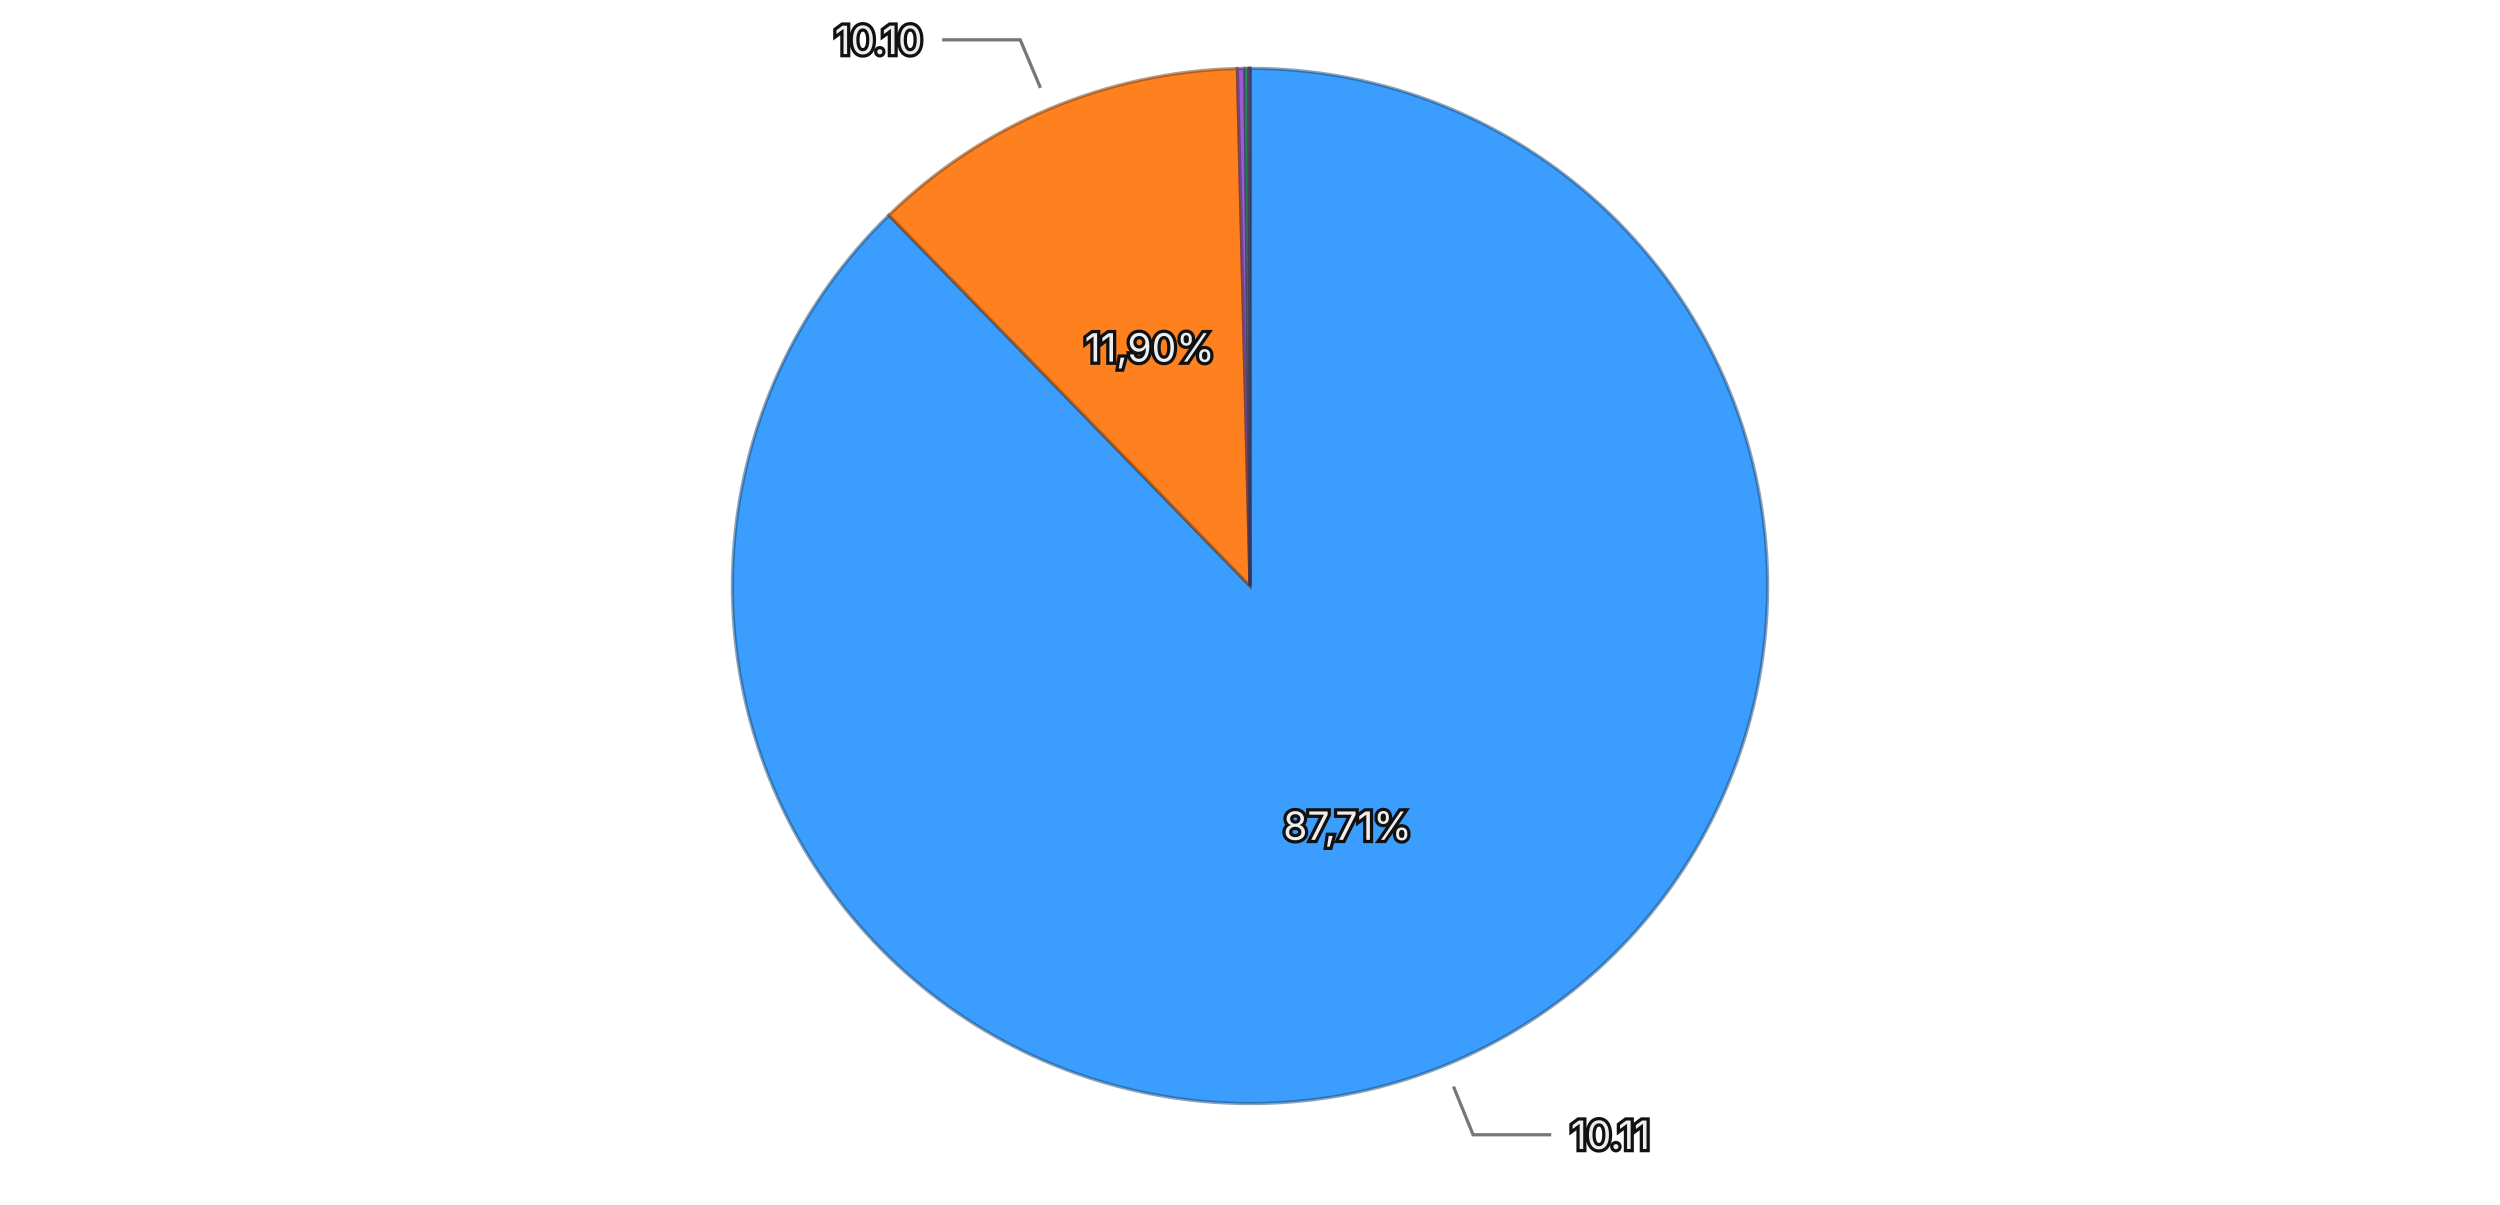
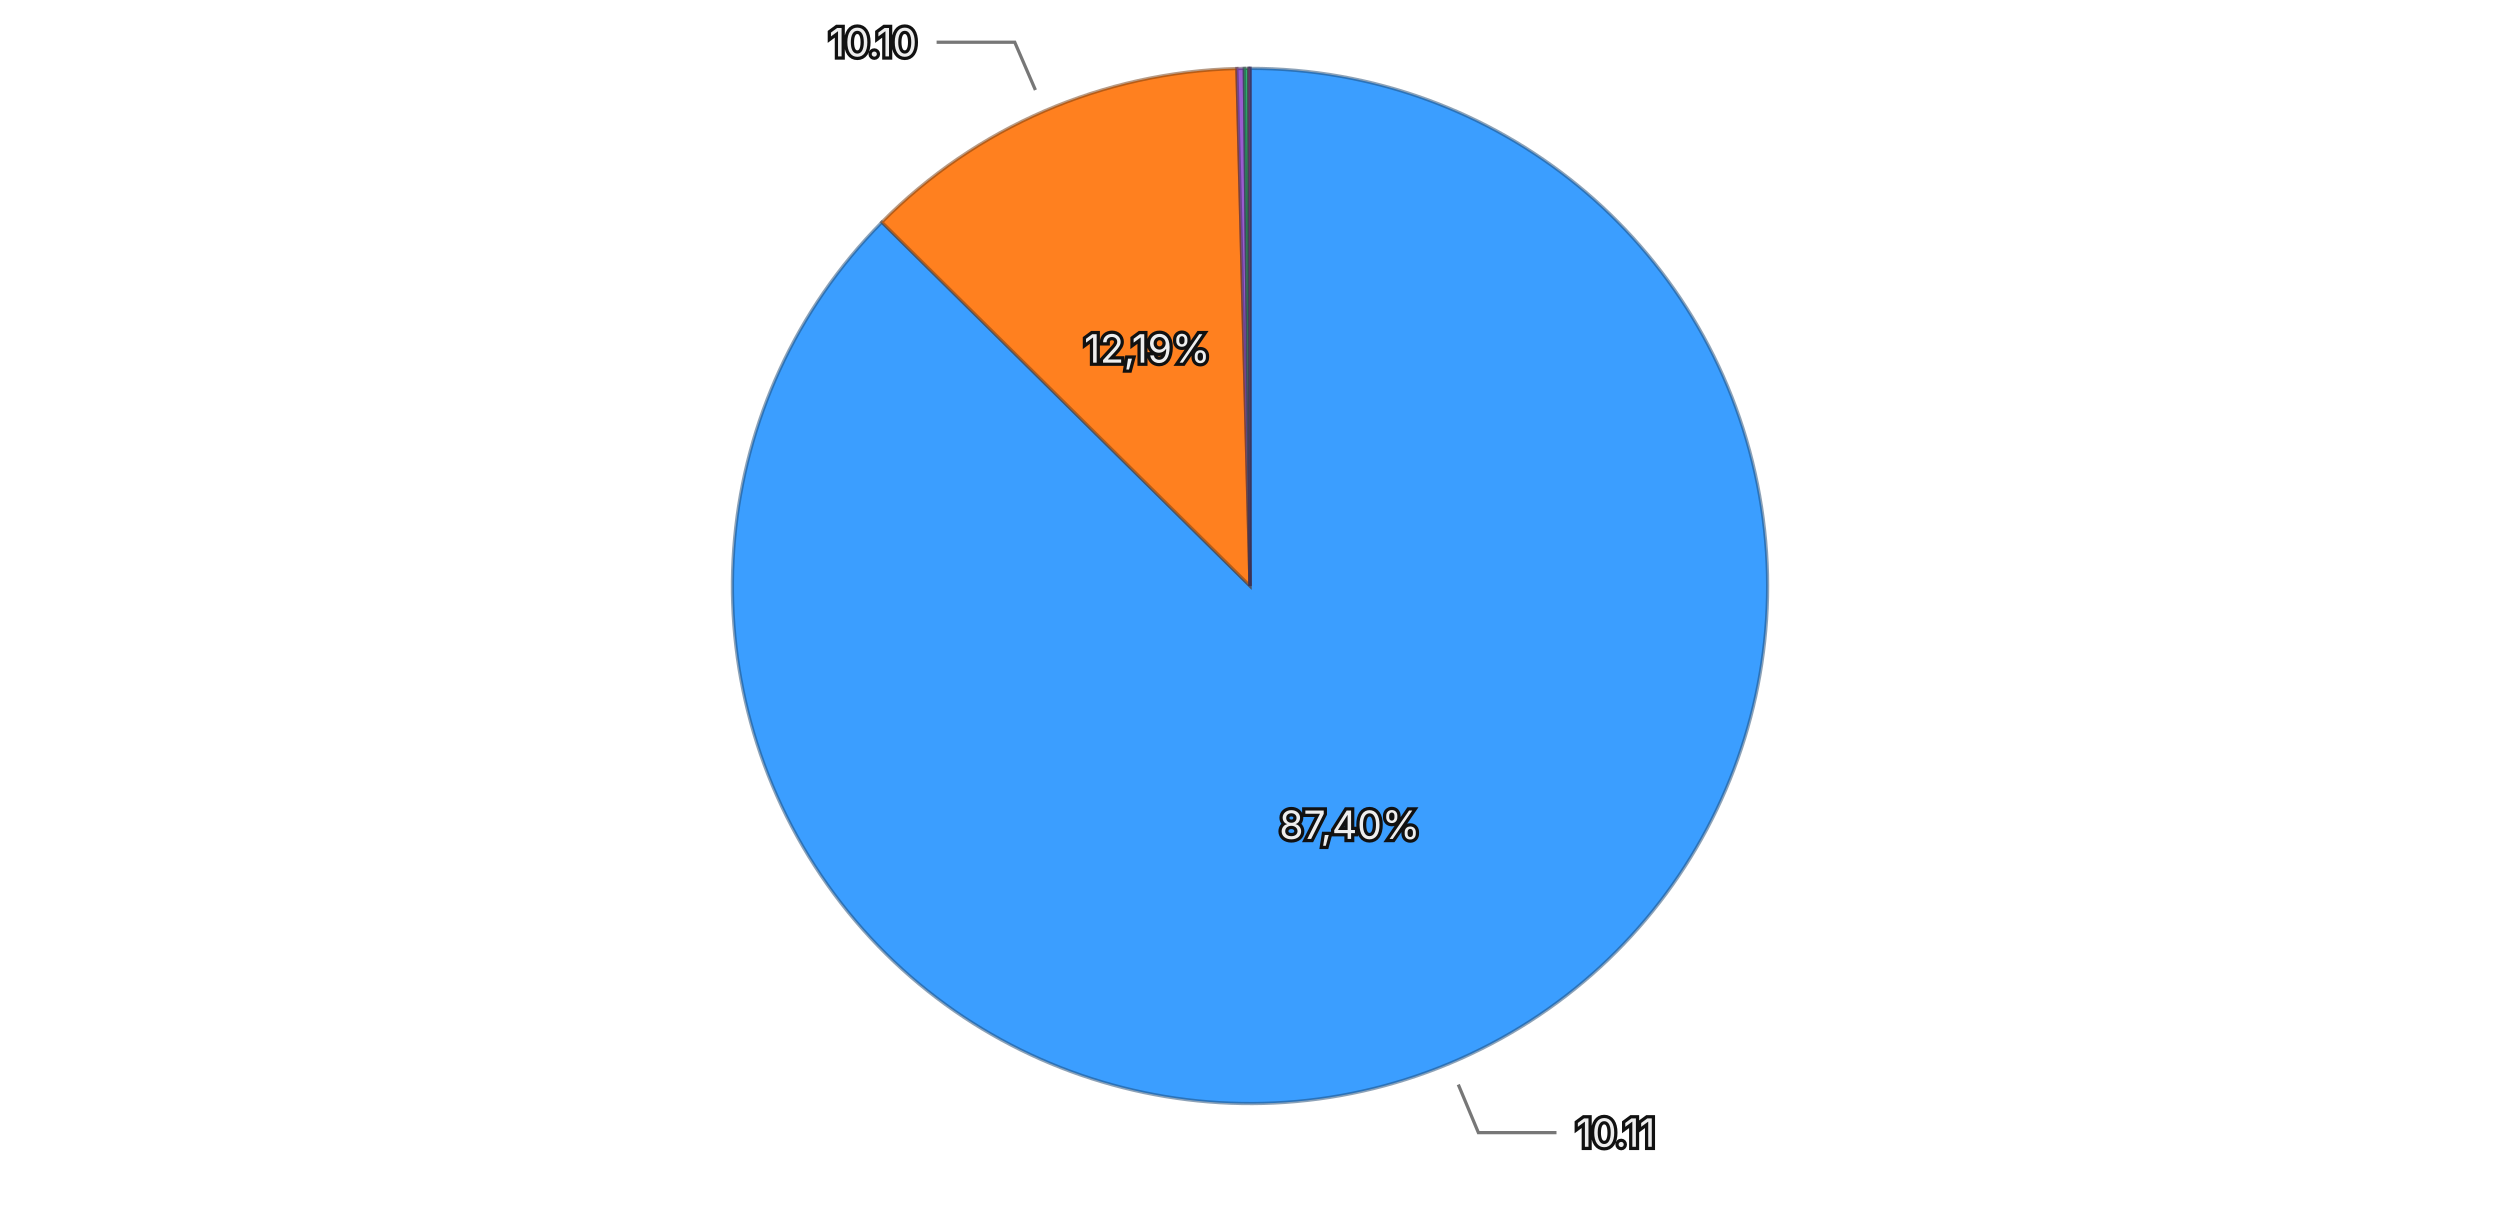
<svg xmlns="http://www.w3.org/2000/svg" viewBox="0 0 768 370">
  <rect width="768" height="370" fill="transparent" />
  <g>
-     <path d="M384,180 L384.000,21.000 A159,159 0 1,1 273.066,66.094 Z" fill="#3b9eff" stroke="rgba(26, 71, 114, 0.5)" stroke-width="1" />
-     <path d="M384,180 L273.066,66.094 A159,159 0 0,1 380.128,21.047 Z" fill="#ff801f" stroke="rgba(114, 57, 13, 0.5)" stroke-width="1" />
-     <path d="M384,180 L380.128,21.047 A159,159 0 0,1 382.436,21.008 Z" fill="#9a5cd0" stroke="rgba(69, 41, 93, 0.5)" stroke-width="1" />
-     <path d="M384,180 L382.436,21.008 A159,159 0 0,1 383.574,21.001 Z" fill="#33b074" stroke="rgba(22, 79, 52, 0.5)" stroke-width="1" />
-     <path d="M384,180 L383.574,21.001 A159,159 0 0,1 383.984,21.000 Z" fill="#de51a8" stroke="rgba(99, 36, 75, 0.5)" stroke-width="1" />
-     <path d="M384,180 L383.984,21.000 A159,159 0 0,1 384.000,21.000 Z" fill="#6e6ade" stroke="rgba(49, 47, 99, 0.5)" stroke-width="1" />
-     <text x="413.937" y="253.648" text-anchor="middle" dominant-baseline="central" font-family="system-ui, -apple-system, sans-serif" font-size="12" fill="#eeeeee" stroke="#111111" stroke-width="2" paint-order="stroke">87,71%</text>
-     <text x="353.168" y="106.722" text-anchor="middle" dominant-baseline="central" font-family="system-ui, -apple-system, sans-serif" font-size="12" fill="#eeeeee" stroke="#111111" stroke-width="2" paint-order="stroke">11,90%</text>
+     <path d="M384,180 L384.000,21.000 A159,159 0 1,1 270.897,68.247 Z" fill="#3b9eff" stroke="rgba(26, 71, 114, 0.5)" stroke-width="1" />
+     <path d="M384,180 L270.897,68.247 A159,159 0 0,1 379.970,21.051 Z" fill="#ff801f" stroke="rgba(114, 57, 13, 0.5)" stroke-width="1" />
+     <path d="M384,180 L379.970,21.051 A159,159 0 0,1 382.236,21.010 Z" fill="#9a5cd0" stroke="rgba(69, 41, 93, 0.5)" stroke-width="1" />
+     <path d="M384,180 L382.236,21.010 A159,159 0 0,1 383.595,21.001 Z" fill="#33b074" stroke="rgba(22, 79, 52, 0.5)" stroke-width="1" />
+     <path d="M384,180 L383.595,21.001 A159,159 0 0,1 383.992,21.000 Z" fill="#de51a8" stroke="rgba(99, 36, 75, 0.5)" stroke-width="1" />
+     <path d="M384,180 L383.992,21.000 A159,159 0 0,1 384.000,21.000 Z" fill="#6e6ade" stroke="rgba(49, 47, 99, 0.5)" stroke-width="1" />
+     <text x="414.644" y="253.357" text-anchor="middle" dominant-baseline="central" font-family="system-ui, -apple-system, sans-serif" font-size="12" fill="#eeeeee" stroke="#111111" stroke-width="2" paint-order="stroke">87,40%</text>
+     <text x="352.429" y="107.038" text-anchor="middle" dominant-baseline="central" font-family="system-ui, -apple-system, sans-serif" font-size="12" fill="#eeeeee" stroke="#111111" stroke-width="2" paint-order="stroke">12,19%</text>
    <g opacity="1">
-       <path fill="none" stroke="#777777" stroke-width="1" d="M446.510,333.781L452.535,348.603L476.535,348.603" />
-       <text x="482.535" y="348.603" text-anchor="start" dominant-baseline="central" font-family="system-ui, -apple-system, sans-serif" font-size="12" fill="#eeeeee" stroke="#111111" stroke-width="2" paint-order="stroke">10.11</text>
+       <path fill="none" stroke="#777777" stroke-width="1" d="M447.986,333.173L454.153,347.936L478.153,347.936" />
+       <text x="484.153" y="347.936" text-anchor="start" dominant-baseline="central" font-family="system-ui, -apple-system, sans-serif" font-size="12" fill="#eeeeee" stroke="#111111" stroke-width="2" paint-order="stroke">10.11</text>
    </g>
    <g opacity="1">
-       <path fill="none" stroke="#777777" stroke-width="1" d="M319.622,26.992L313.417,12.244L289.417,12.244" />
-       <text x="283.417" y="12.244" text-anchor="end" dominant-baseline="central" font-family="system-ui, -apple-system, sans-serif" font-size="12" fill="#eeeeee" stroke="#111111" stroke-width="2" paint-order="stroke">10.10</text>
+       <path fill="none" stroke="#777777" stroke-width="1" d="M318.078,27.651L311.724,12.966L287.724,12.966" />
+       <text x="281.724" y="12.966" text-anchor="end" dominant-baseline="central" font-family="system-ui, -apple-system, sans-serif" font-size="12" fill="#eeeeee" stroke="#111111" stroke-width="2" paint-order="stroke">10.10</text>
    </g>
  </g>
</svg>
